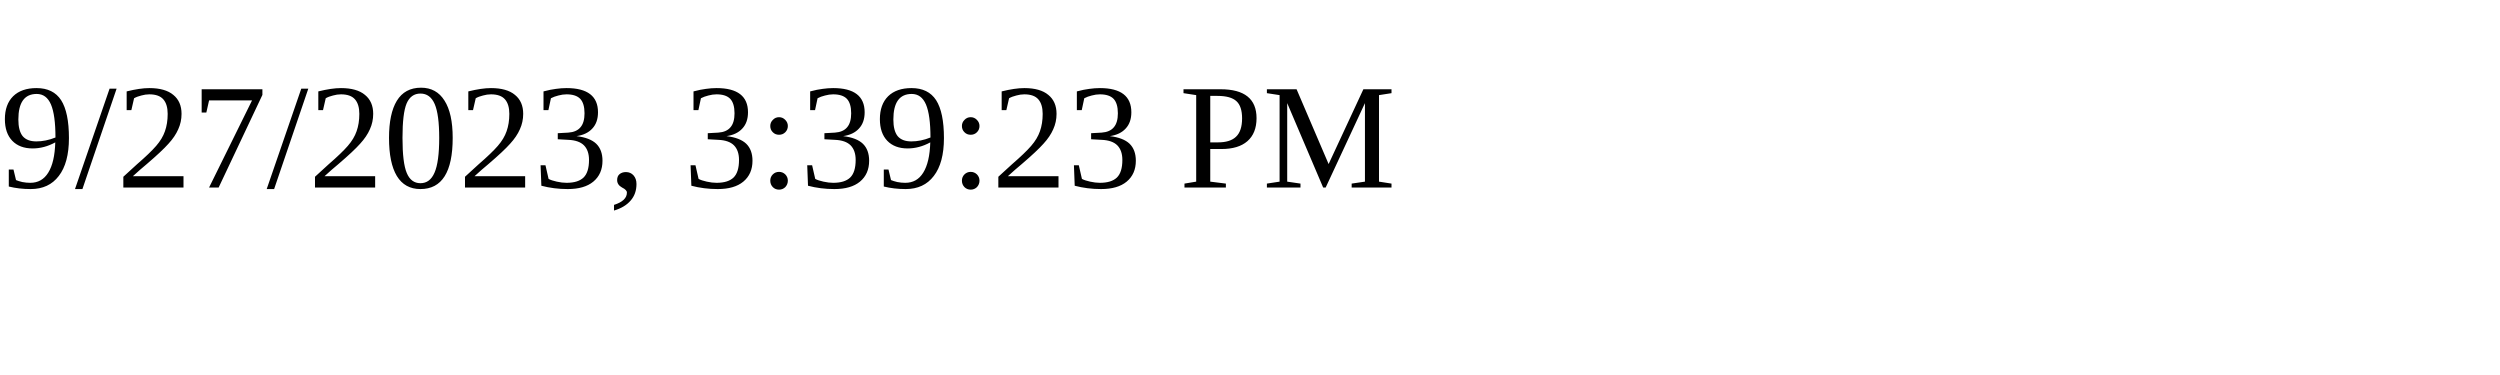
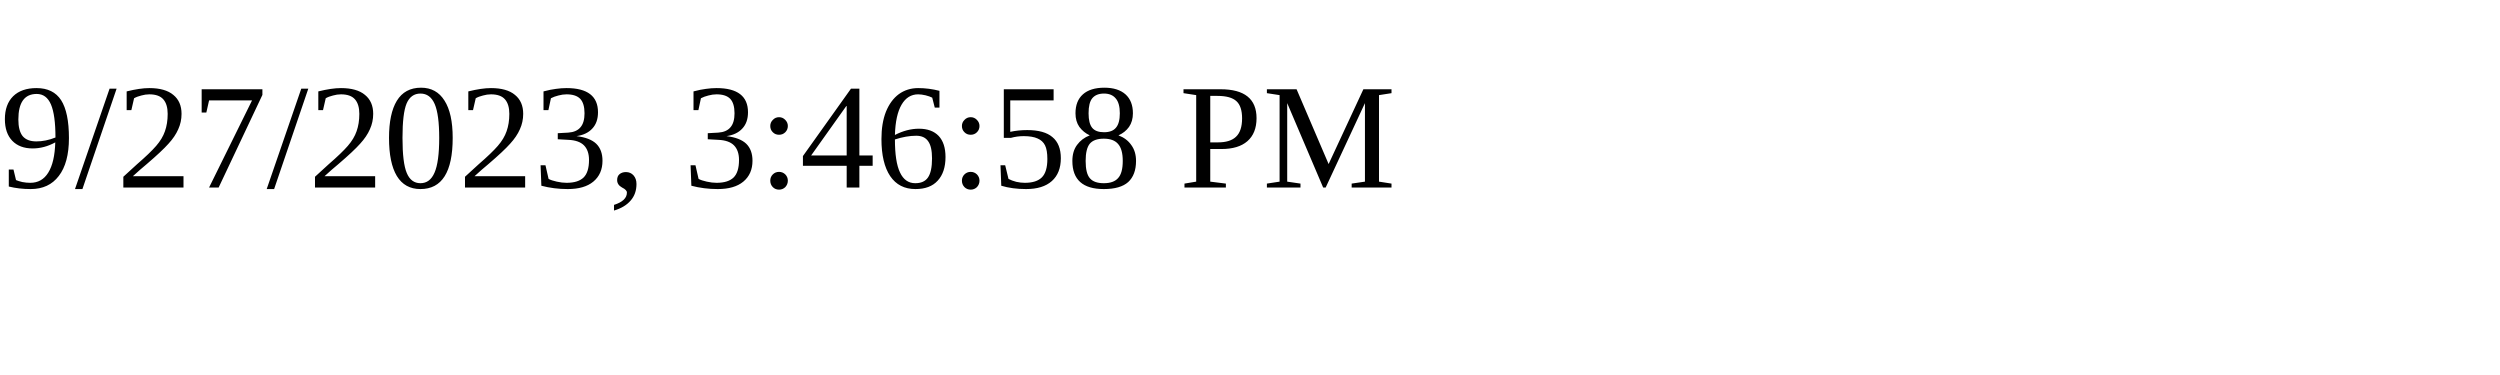
<svg xmlns="http://www.w3.org/2000/svg" height="30" width="200">
-   <text x="0" y="15">9/27/2023, 3:39:23 PM</text>
+   <text x="0" y="15">9/27/2023, 3:46:58 PM</text>
</svg>
